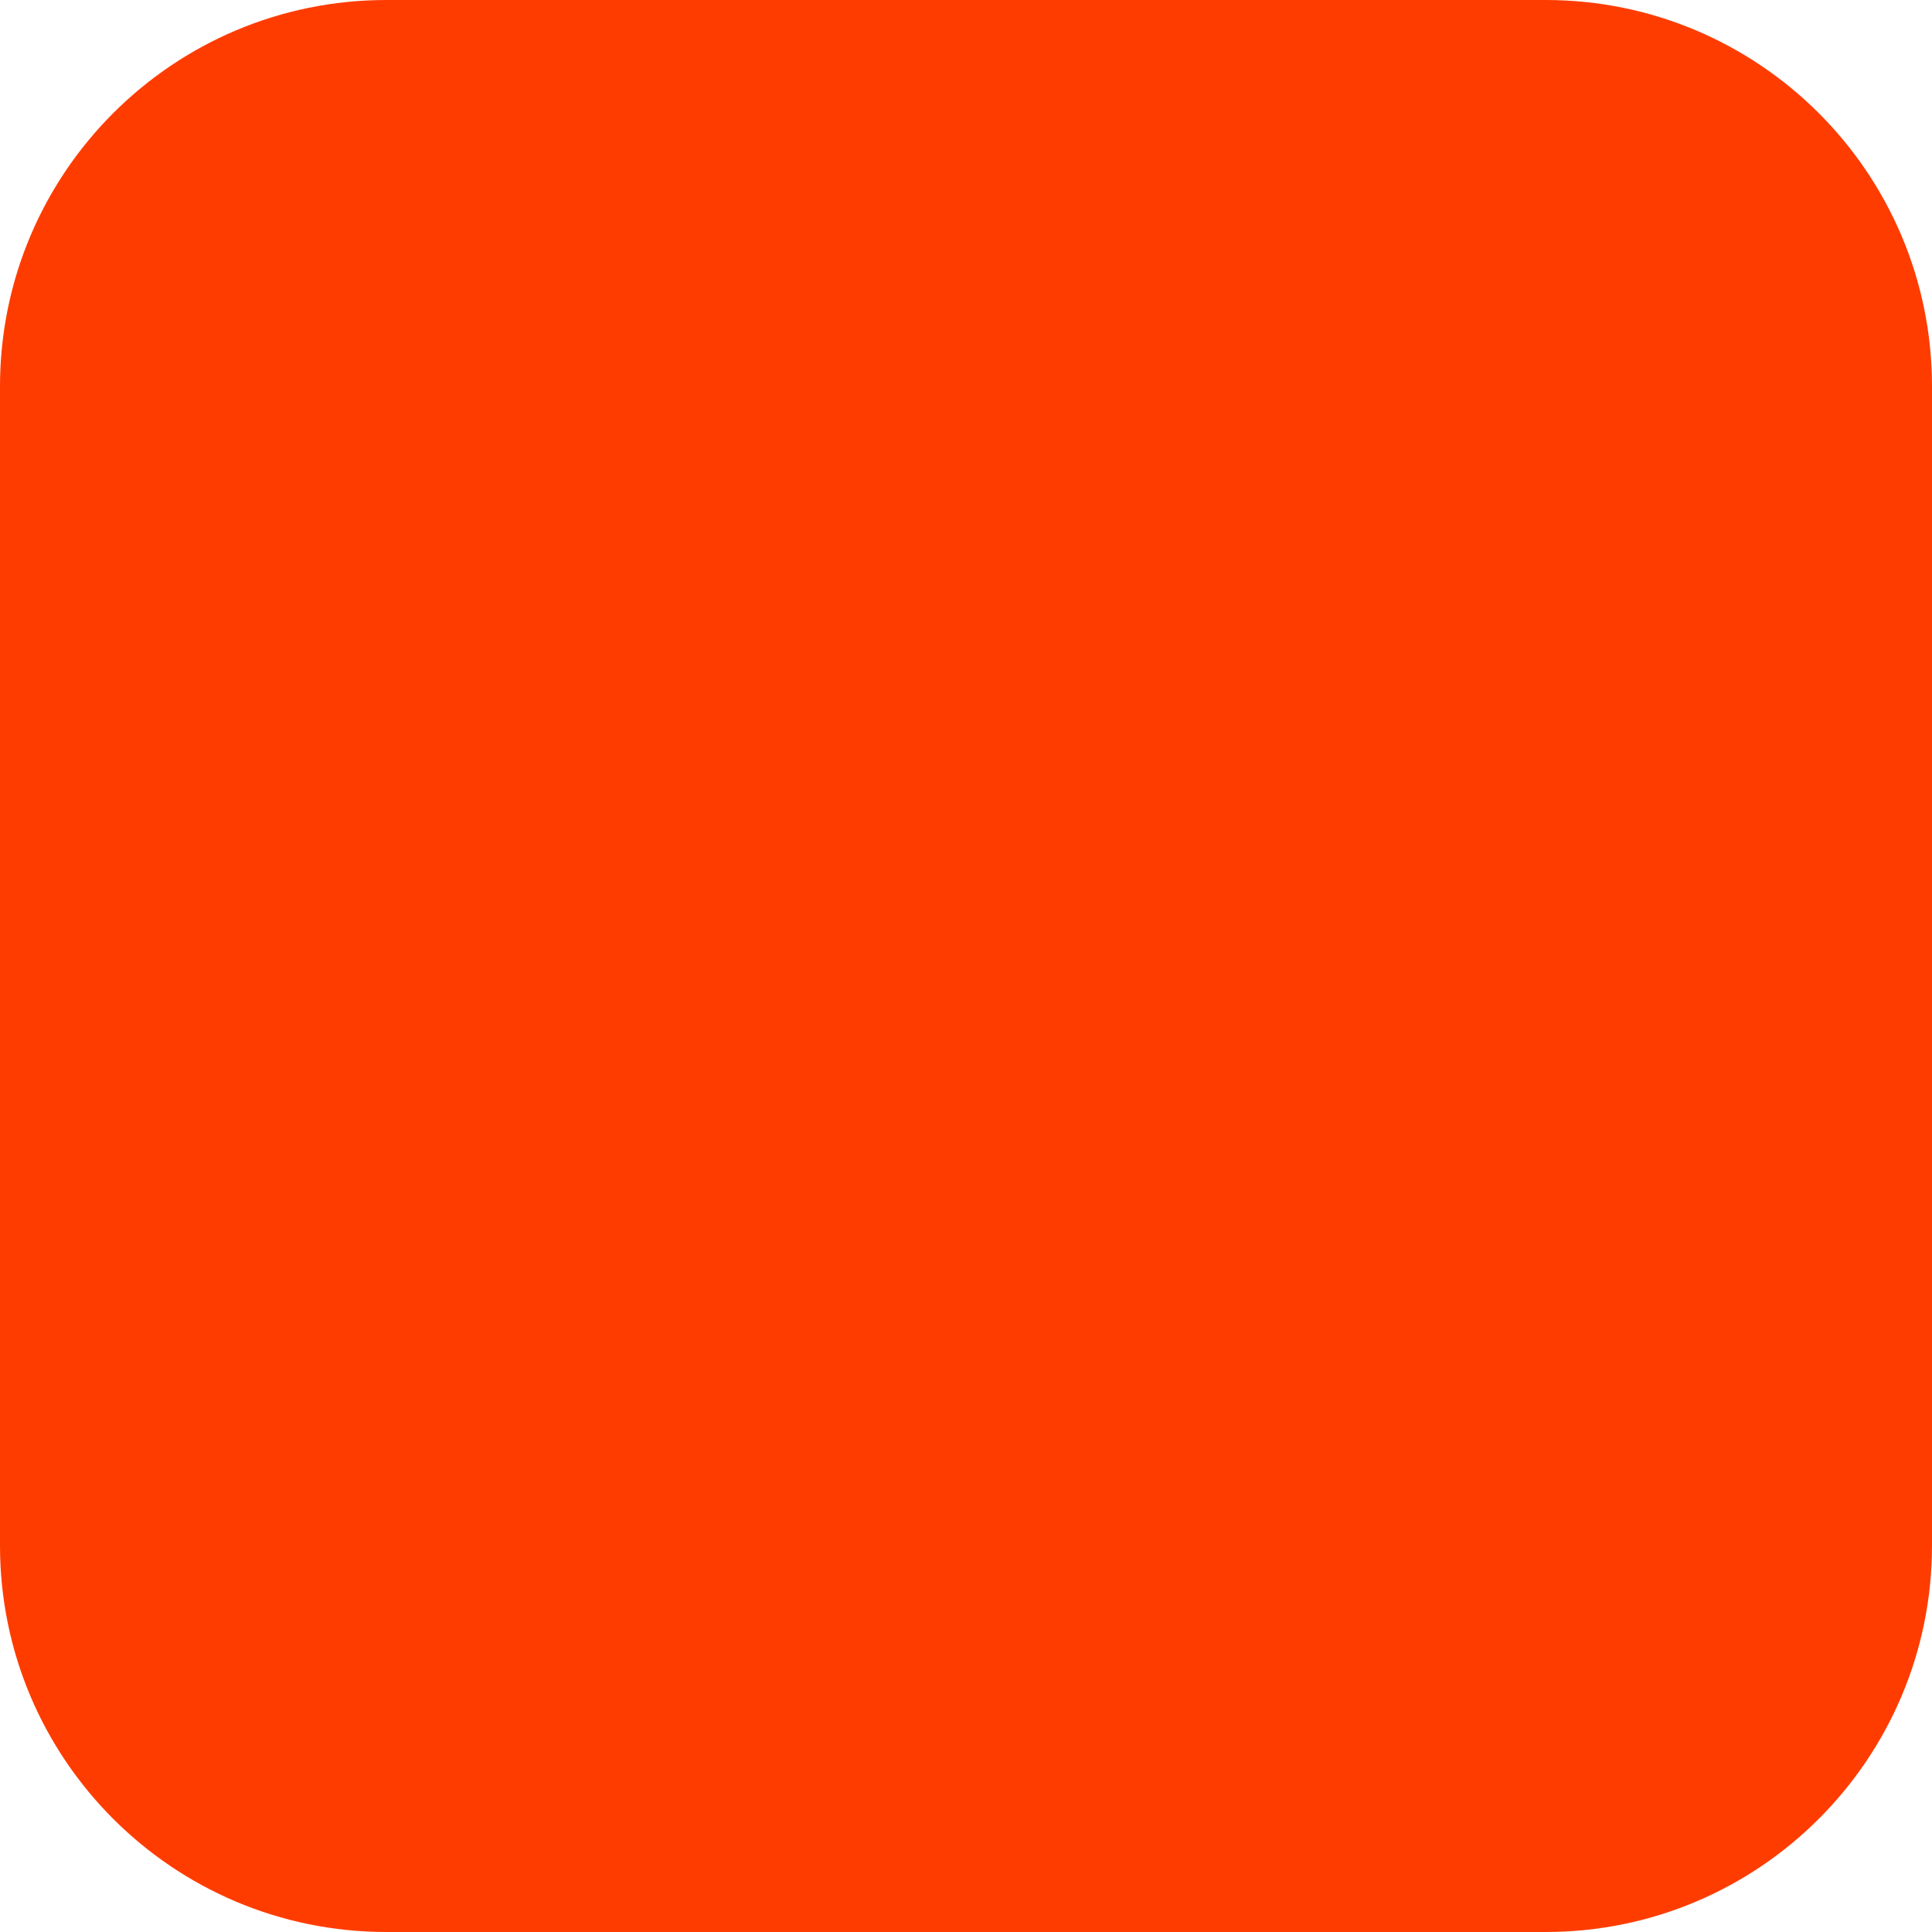
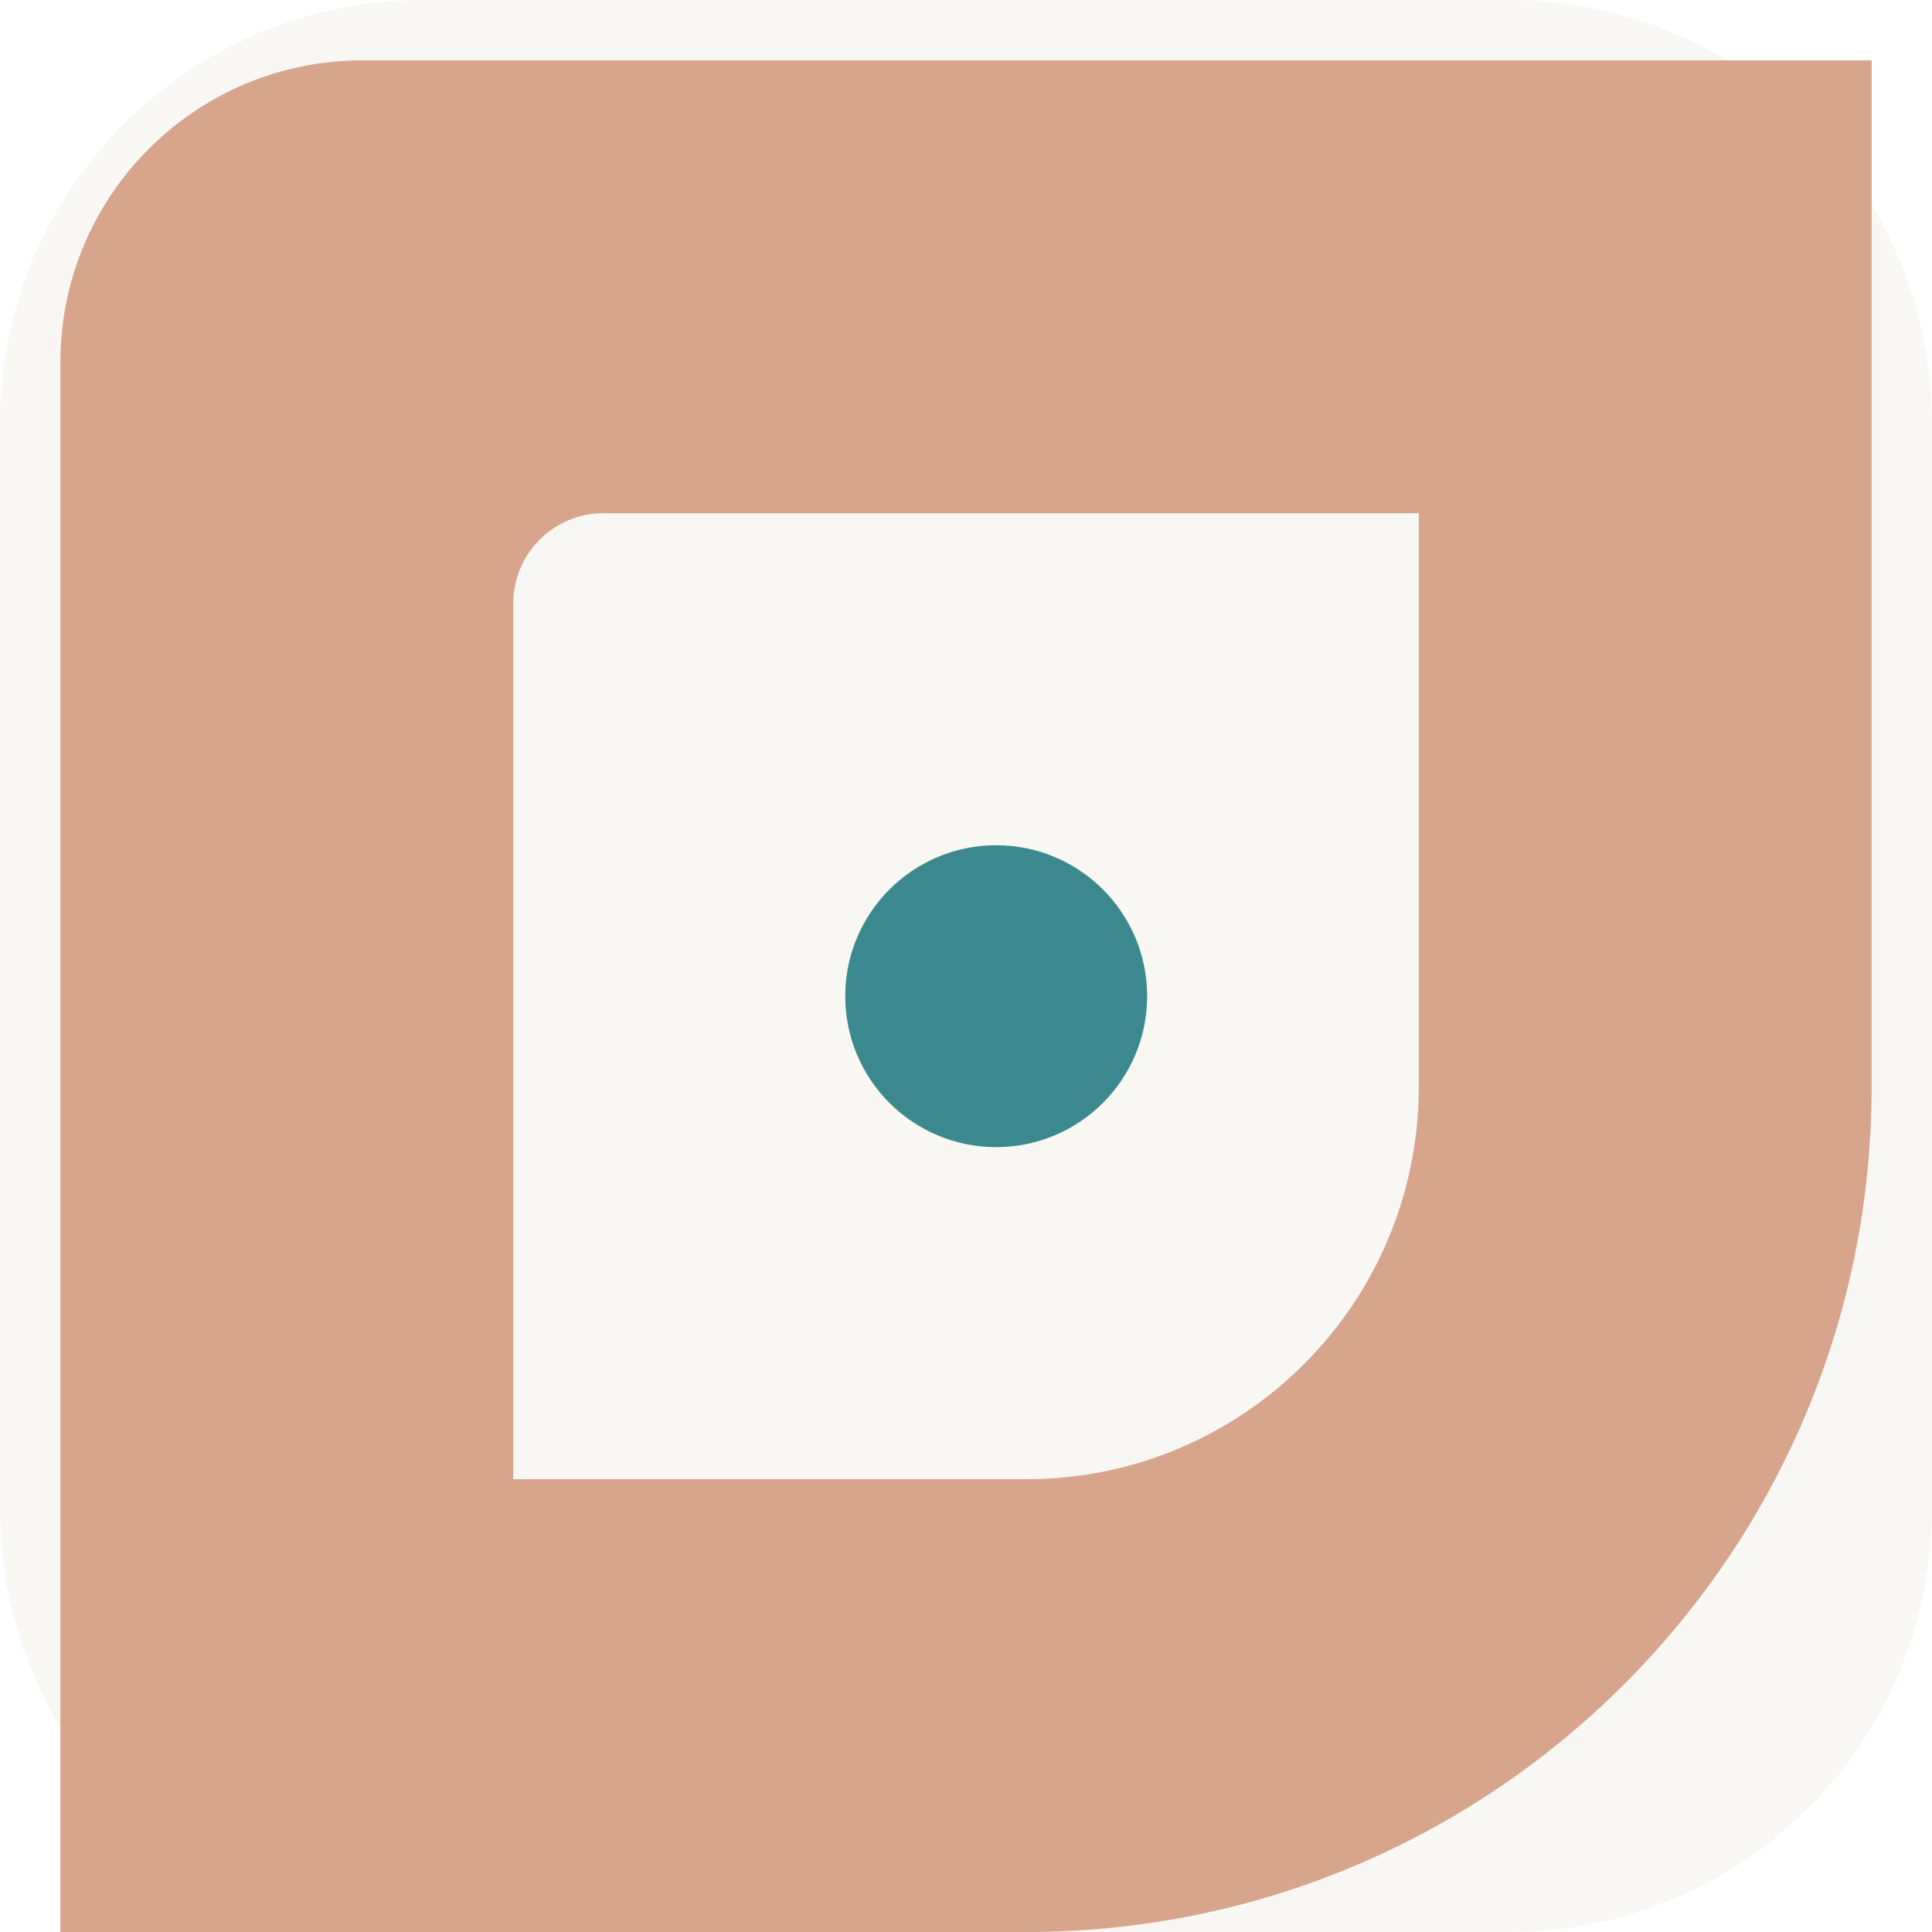
- <svg xmlns="http://www.w3.org/2000/svg" width="180" height="180" viewBox="0 0 180 180" fill="none">
-   <rect width="180" height="180" rx="36" fill="#FF3C00" />
+ <svg xmlns="http://www.w3.org/2000/svg" viewBox="0 0 64 64">
+   <rect width="64" height="64" rx="14" fill="#F8F7F3" />
+   <path fill="#D6A58C" fill-rule="evenodd" d="M12 2h50v34c0 15.46-12.54 28-28 28H2V12C2 6.48 6.48 2 12 2Zm8 15h27v19c0 7.18-5.82 13-13 13H17V20c0-1.66 1.34-3 3-3Z" clip-rule="evenodd" />
+   <circle cx="33" cy="33" r="5" fill="#3B898E" />
</svg>
